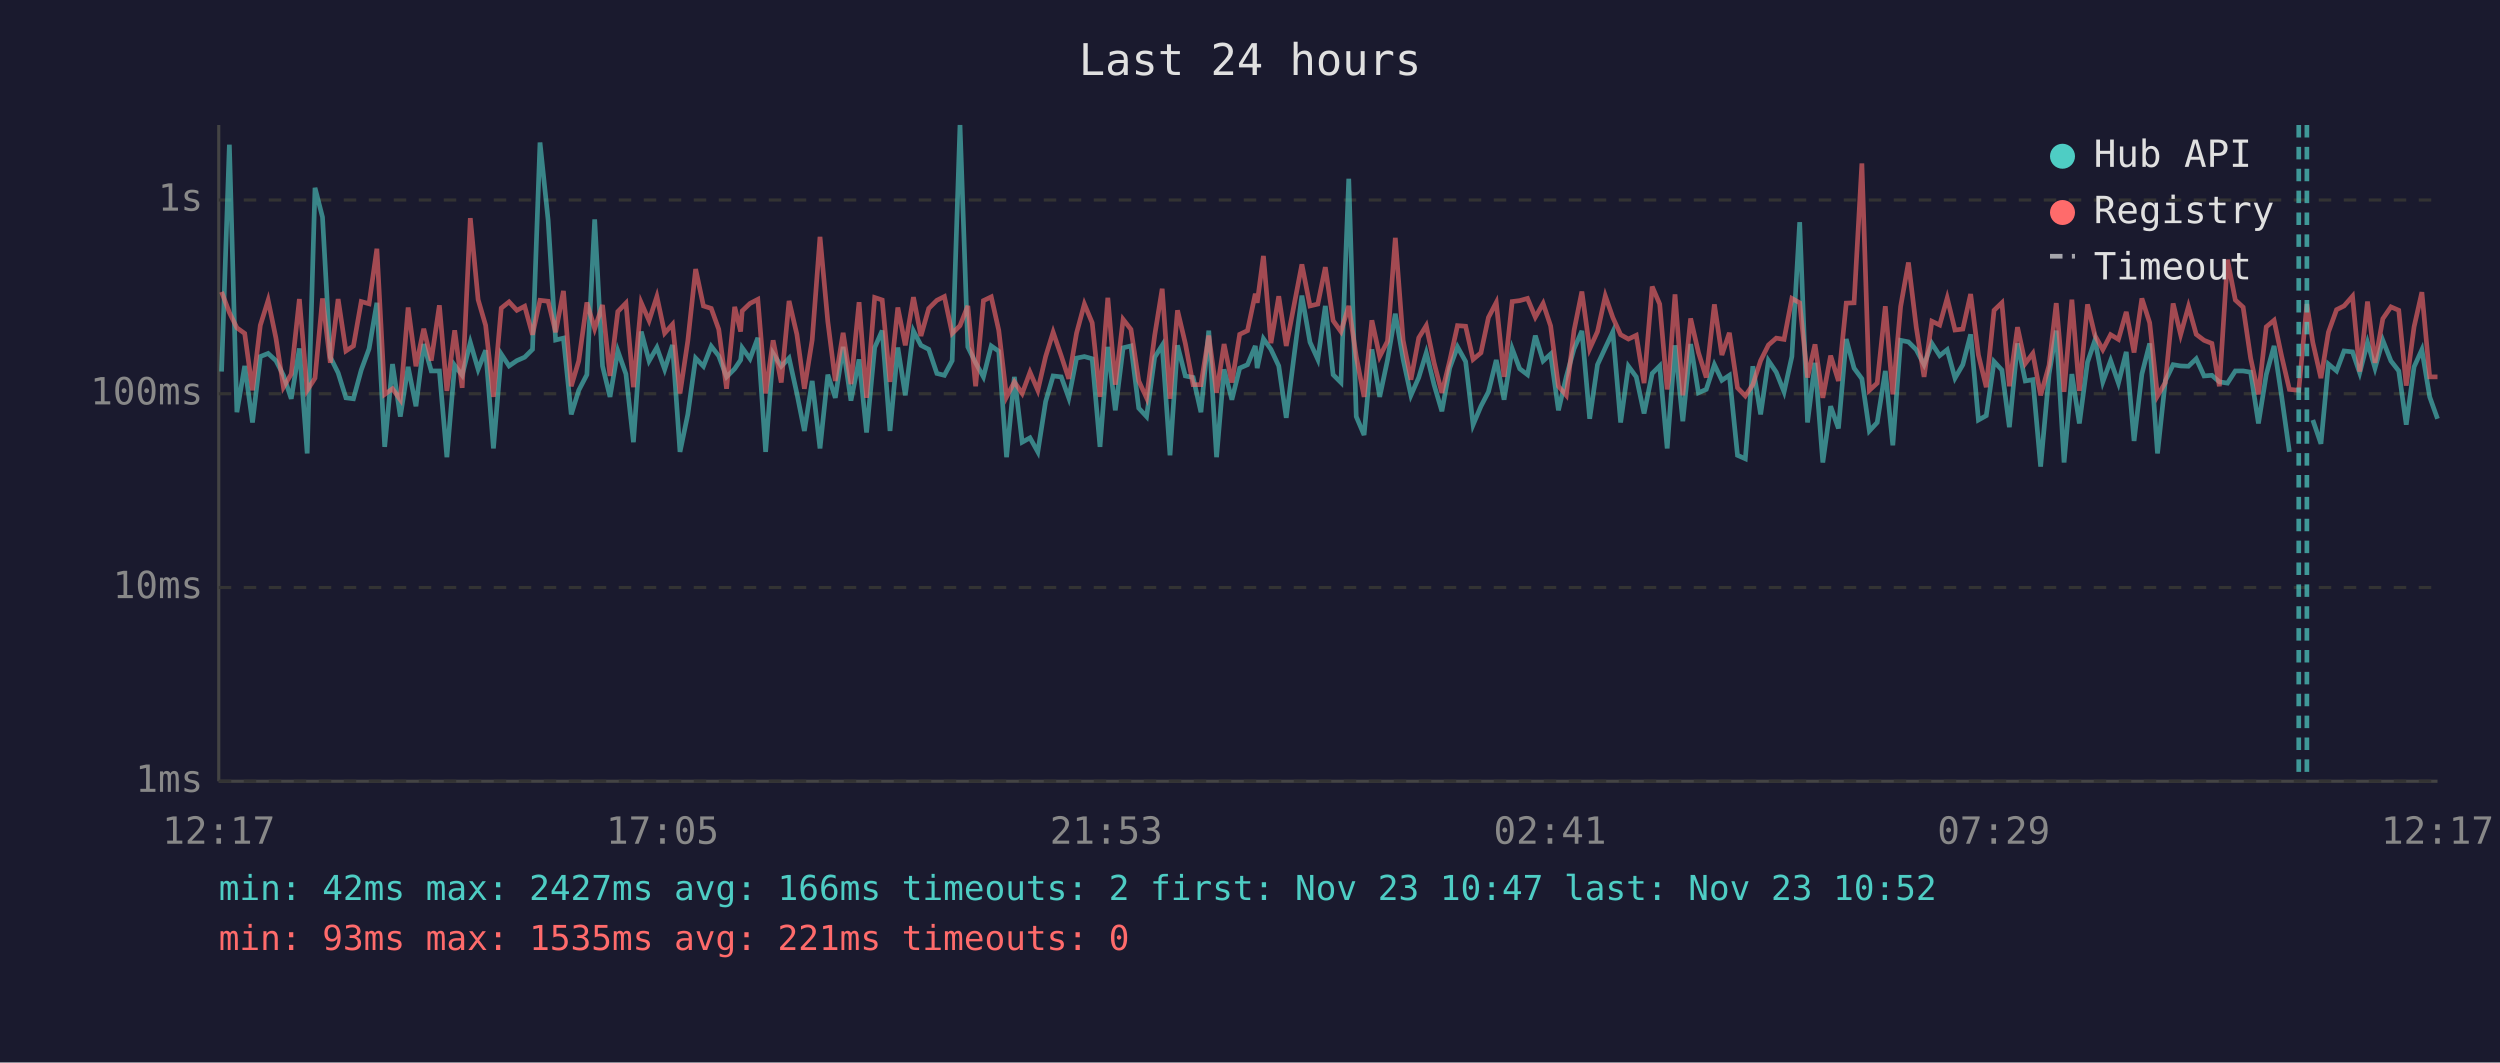
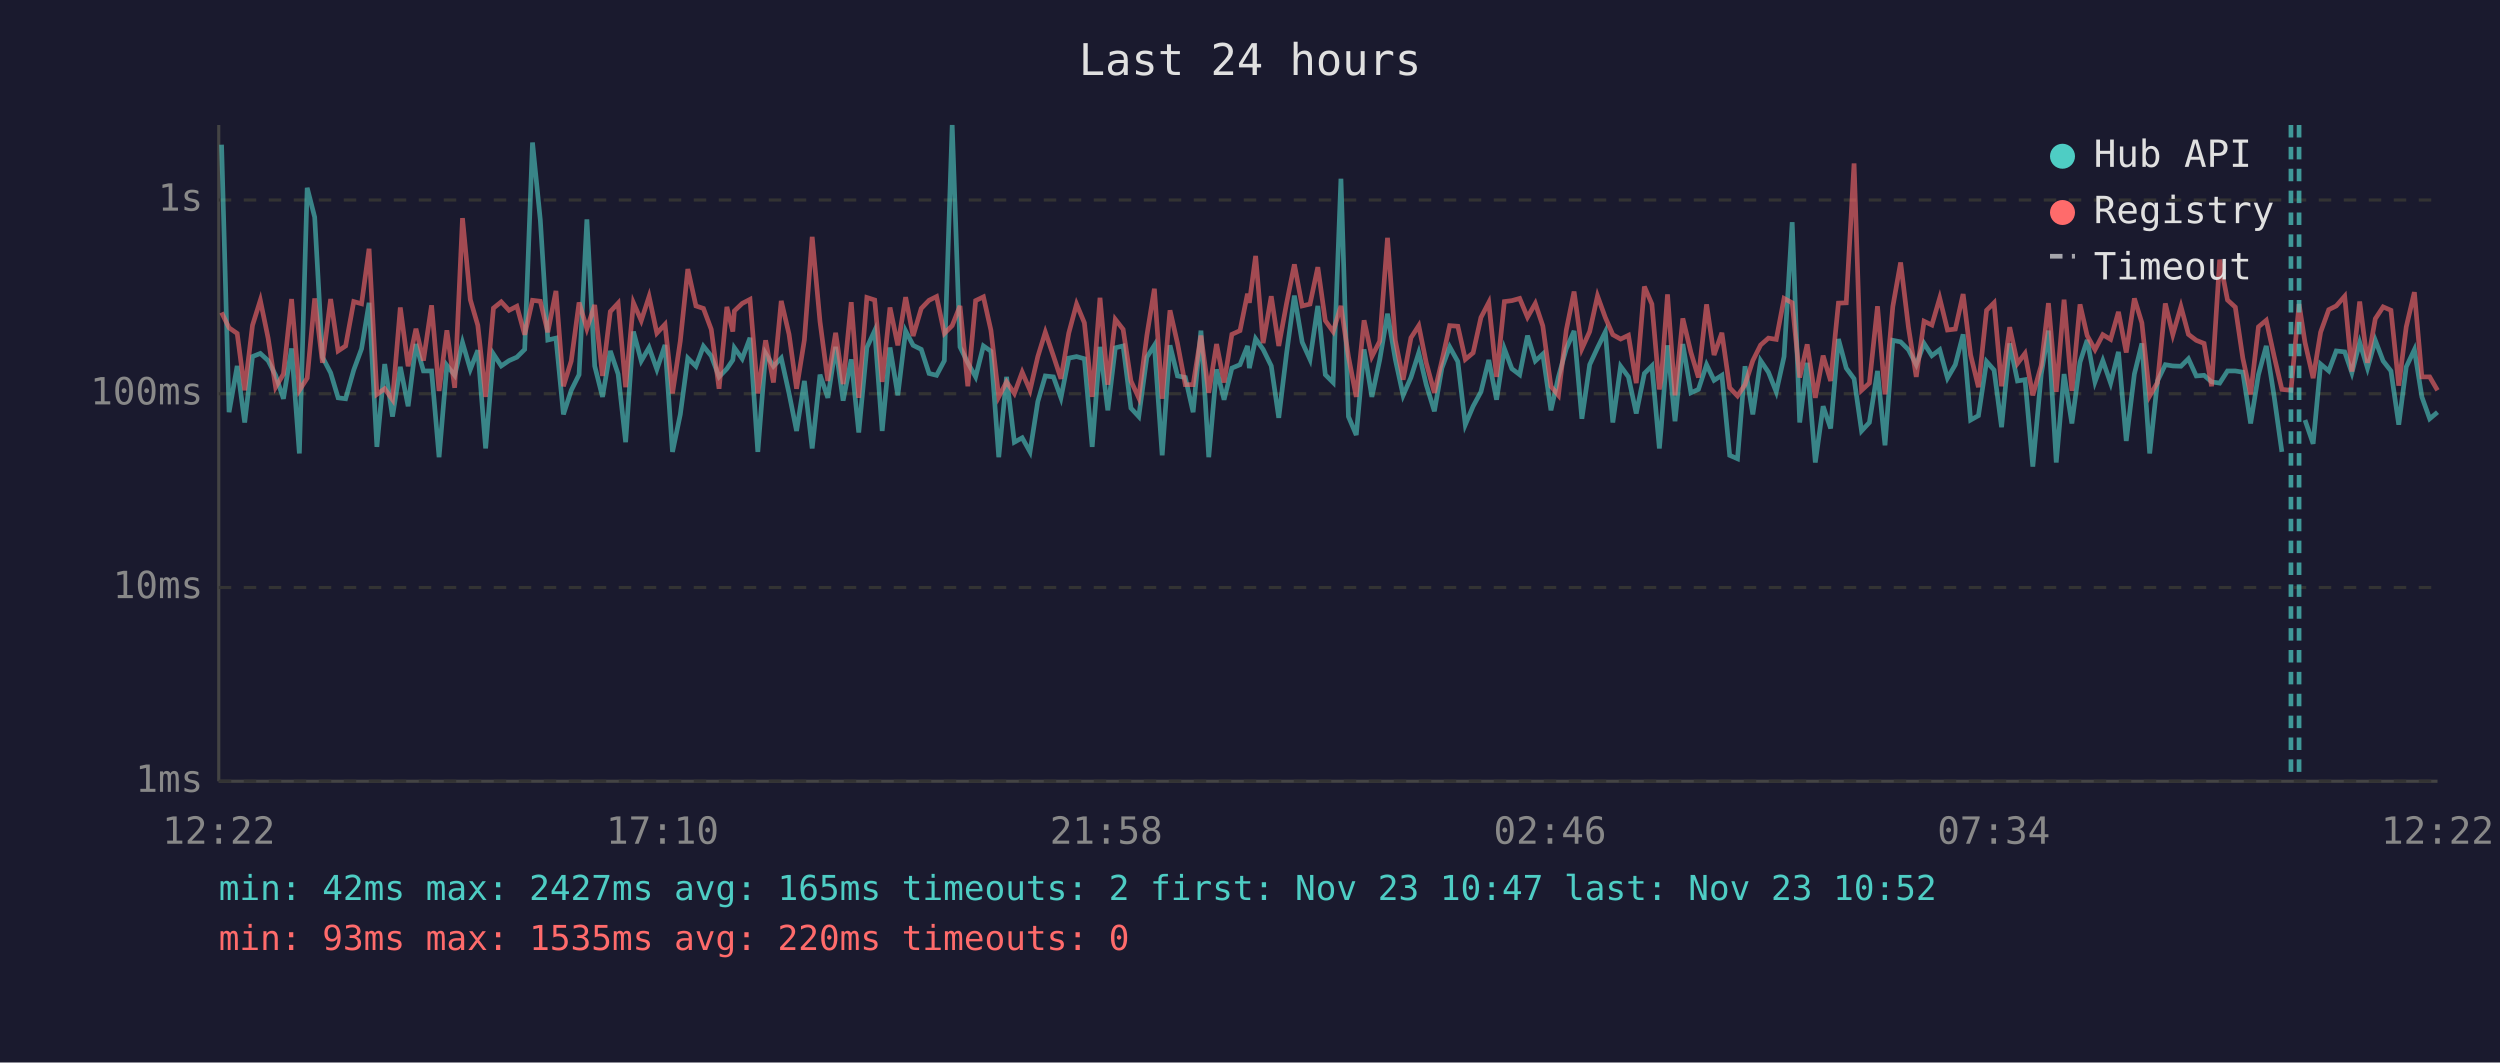
<svg xmlns="http://www.w3.org/2000/svg" viewBox="0 0 800 340" font-family="monospace" font-size="12">
  <rect width="800" height="340" fill="#1a1a2e" />
  <text x="400" y="24" fill="#e0e0e0" font-size="14" text-anchor="middle">Last 24 hours</text>
  <line x1="70" y1="40" x2="70" y2="250" stroke="#444" stroke-width="1" />
  <line x1="70" y1="250" x2="780" y2="250" stroke="#444" stroke-width="1" />
  <line x1="70" y1="250" x2="780" y2="250" stroke="#333" stroke-width="1" stroke-dasharray="4" />
  <text x="65" y="250" fill="#888" text-anchor="end" dominant-baseline="middle">1ms</text>
  <line x1="70" y1="188" x2="780" y2="188" stroke="#333" stroke-width="1" stroke-dasharray="4" />
  <text x="65" y="188" fill="#888" text-anchor="end" dominant-baseline="middle">10ms</text>
  <line x1="70" y1="126" x2="780" y2="126" stroke="#333" stroke-width="1" stroke-dasharray="4" />
  <text x="65" y="126" fill="#888" text-anchor="end" dominant-baseline="middle">100ms</text>
  <line x1="70" y1="64" x2="780" y2="64" stroke="#333" stroke-width="1" stroke-dasharray="4" />
  <text x="65" y="64" fill="#888" text-anchor="end" dominant-baseline="middle">1s</text>
-   <text x="70" y="270" fill="#888" text-anchor="middle">12:17</text>
-   <text x="212" y="270" fill="#888" text-anchor="middle">17:05</text>
-   <text x="354" y="270" fill="#888" text-anchor="middle">21:53</text>
-   <text x="496" y="270" fill="#888" text-anchor="middle">02:41</text>
-   <text x="638" y="270" fill="#888" text-anchor="middle">07:29</text>
-   <text x="780" y="270" fill="#888" text-anchor="middle">12:17</text>
-   <polyline points="70.9,118.9 73.4,46.3 75.8,131.9 78.3,117.1 80.8,135.2 83.3,114.1 85.8,113.1 88.3,115.4 90.7,120.1 93.2,127.6 95.8,111.5 98.3,145.1 100.8,60.1 103.2,69.5 105.7,114.3 108.2,119.3 110.7,127.3 113.1,127.6 115.6,118.4 118.1,111.6 120.6,96.9 123.1,143.0 125.6,116.5 128.1,133.3 130.6,117.4 133.1,130.0 135.6,110.1 138.0,118.7 140.6,118.7 143.0,146.3 145.5,116.9 147.9,120.1 150.5,109.6 153.0,118.2 155.4,112.1 157.9,143.5 160.4,113.3 162.9,117.1 165.4,115.4 167.9,114.3 170.4,111.8 172.8,45.6 175.4,70.4 177.8,108.8 180.3,108.2 182.8,132.6 185.2,124.9 187.8,119.9 190.3,70.2 192.8,117.1 195.2,127.0 197.7,112.3 200.3,119.7 202.7,141.5 205.2,106.1 207.7,115.5 210.2,111.2 212.7,118.2 215.2,110.4 217.6,144.6 220.1,132.6 222.6,114.6 225.1,117.2 227.6,110.8 230.0,113.9 232.5,120.6 235.1,118.0 237.0,115.2 237.5,111.3 240.0,114.8 242.5,108.1 245.0,144.6 247.4,113.1 250.0,117.2 252.5,114.6 255.0,125.9 257.4,137.9 259.9,121.9 262.4,143.5 264.9,119.9 267.3,127.3 269.8,111.0 272.3,128.2 274.9,115.0 277.3,138.4 279.9,111.2 282.3,105.8 284.8,137.9 287.3,111.2 289.7,126.5 292.3,105.9 294.7,110.5 297.2,111.8 299.8,119.5 302.2,120.1 304.7,115.4 307.2,40.0 309.7,111.0 312.2,116.1 314.7,120.6 317.2,110.7 319.6,112.4 322.1,146.3 324.6,120.6 327.1,141.5 329.6,140.1 332.1,144.6 334.6,128.5 337.0,120.3 339.6,120.6 342.0,127.3 344.5,114.6 347.0,114.1 349.5,114.8 352.0,143.0 354.5,111.0 356.9,131.3 359.4,111.3 361.9,110.7 364.4,130.6 366.9,133.3 369.5,114.3 371.9,110.5 374.4,145.7 376.8,110.5 379.3,120.3 381.8,120.8 384.3,131.9 386.8,105.8 389.3,146.3 391.7,118.2 394.2,127.9 396.7,117.8 399.2,116.7 401.7,110.7 402.3,117.8 404.3,108.4 406.7,111.8 409.2,117.1 411.6,133.7 414.2,113.1 416.6,94.6 419.2,109.5 421.7,115.0 424.1,97.9 426.6,119.9 429.1,122.4 431.6,57.2 434.0,133.3 436.5,139.2 439.0,111.8 441.5,127.0 444.0,115.2 446.5,100.4 449.0,115.0 451.5,126.5 454.0,120.8 456.4,112.9 458.9,123.1 461.4,131.6 463.9,117.8 466.4,111.0 469.0,115.7 471.4,135.9 473.9,130.0 476.3,125.4 478.8,115.2 481.3,127.9 483.9,111.6 486.3,118.0 488.8,119.9 491.3,107.4 493.8,115.5 496.2,113.3 498.7,131.3 501.2,120.6 503.7,111.6 506.2,105.9 508.7,134.0 511.2,116.7 513.7,111.3 516.1,106.2 518.6,135.2 521.1,117.2 523.6,120.6 526.1,132.3 528.7,119.5 531.1,117.1 533.5,143.5 534.0,136.7 536.0,110.5 538.5,134.8 541.0,110.1 543.5,125.7 546.0,124.6 548.6,116.7 551.0,121.7 553.4,120.1 556.0,145.7 558.5,146.8 560.9,117.2 563.4,132.6 565.9,115.4 568.4,119.1 570.9,125.4 573.4,114.1 575.9,71.1 578.4,135.2 580.8,116.1 583.3,148.0 585.8,130.0 588.3,137.1 590.8,108.5 593.3,117.8 595.8,121.2 598.2,137.9 600.7,135.2 603.3,118.7 605.7,142.5 608.2,108.9 610.7,109.4 613.2,111.9 615.7,116.7 618.2,109.9 620.7,113.8 623.1,111.9 625.6,121.0 628.1,116.7 630.6,107.0 633.1,134.4 635.6,133.0 638.1,115.7 640.6,118.4 643.0,136.7 645.6,109.9 648.1,121.9 650.5,121.5 653.0,149.3 655.7,119.7 658.0,105.8 660.5,148.0 663.0,119.7 665.4,135.5 668.0,115.9 670.4,108.8 672.9,122.2 675.4,115.4 677.9,122.6 680.4,112.6 682.9,141.1 685.4,119.7 687.9,109.9 690.4,145.1 692.9,121.9 695.4,116.7 697.8,117.1 700.3,117.2 702.8,114.8 705.3,120.3 707.8,120.1 710.2,122.2 712.8,122.6 715.3,118.7 717.8,118.7 720.2,119.1 722.7,135.5 725.2,119.9 727.7,110.7 730.1,126.7 732.6,144.6" fill="none" stroke="#4ecdc4" stroke-width="1.5" opacity="0.6" />
-   <polyline points="740.1,134.4 742.7,142.0 745.1,116.5 747.7,118.7 750.1,112.3 752.8,112.6 755.1,119.3 757.6,109.6 760.0,117.8 762.5,108.9 765.1,115.5 767.6,118.7 770.0,135.9 772.5,117.4 775.0,111.9 777.5,127.0 780.0,134.0" fill="none" stroke="#4ecdc4" stroke-width="1.5" opacity="0.6" />
-   <polyline points="70.9,93.4 73.4,100.0 75.8,104.9 78.3,106.7 80.8,124.9 83.3,104.1 85.8,96.1 88.3,108.2 90.7,123.9 93.2,119.7 95.8,95.7 98.3,124.9 100.8,121.0 103.2,95.5 105.7,116.1 108.2,95.7 110.7,112.3 113.1,110.7 115.6,96.5 118.1,97.2 120.6,79.6 123.1,126.2 125.6,124.4 128.1,127.9 130.6,98.4 133.1,117.2 135.6,105.2 138.0,115.4 140.6,97.7 143.0,125.1 145.5,105.7 147.9,124.1 150.5,69.8 153.0,95.9 155.4,104.1 157.9,127.0 160.4,98.6 162.9,96.6 165.4,99.3 167.9,98.0 170.4,107.1 172.8,96.1 175.4,96.4 177.8,106.3 180.3,93.1 182.8,123.6 185.2,115.5 187.8,96.8 190.3,105.2 192.8,97.6 195.2,120.3 197.7,99.7 200.3,97.0 202.7,123.9 205.2,96.9 207.7,102.6 210.2,94.9 212.7,106.6 215.2,103.8 217.6,125.9 220.1,109.1 222.6,86.1 225.1,97.9 227.6,98.7 230.0,105.4 232.5,124.4 235.1,98.2 237.0,106.1 237.5,99.5 240.0,97.1 242.5,95.8 245.0,125.9 247.4,108.9 250.0,122.4 252.5,96.3 255.0,107.0 257.4,124.4 259.9,108.8 262.4,75.8 264.9,102.9 267.3,121.9 269.8,106.5 272.3,122.9 274.9,96.7 277.3,127.3 279.9,95.2 282.3,96.0 284.8,122.2 287.3,98.4 289.7,110.5 292.3,95.1 294.7,107.5 297.2,98.7 299.8,96.1 302.2,94.9 304.7,106.7 307.2,104.2 309.7,97.9 312.2,123.6 314.7,96.2 317.2,95.0 319.6,105.7 322.1,127.0 324.6,122.2 327.1,125.9 329.6,119.1 332.1,124.9 334.6,114.1 337.0,106.3 339.6,113.9 342.0,121.2 344.5,106.6 347.0,97.3 349.5,103.3 352.0,127.0 354.5,95.3 356.9,123.1 359.4,102.2 361.9,105.4 364.4,121.9 366.9,127.3 369.5,107.3 371.9,92.4 374.4,127.6 376.8,99.3 379.3,109.9 381.8,123.1 384.3,123.1 386.8,107.4 389.3,125.7 391.7,110.1 394.2,122.4 396.7,107.0 399.2,105.8 401.7,94.0 402.3,96.9 404.3,81.9 406.7,109.8 409.2,94.8 411.6,110.7 414.2,97.1 416.6,84.6 419.2,97.9 421.7,97.3 424.1,85.5 426.6,102.6 429.1,106.1 431.6,97.9 434.0,114.1 436.5,127.0 439.0,102.5 441.5,114.1 444.0,109.2 446.5,76.1 449.0,108.9 451.5,121.5 454.0,108.1 456.4,104.2 458.9,116.1 461.4,125.7 463.9,115.5 466.4,104.2 469.0,104.4 471.4,115.0 473.9,112.9 476.3,101.6 478.8,96.8 481.3,120.6 483.9,96.5 486.3,96.2 488.8,95.5 491.3,101.5 493.8,97.1 496.2,104.3 498.7,123.6 501.2,126.5 503.7,105.7 506.2,93.3 508.7,111.6 511.2,106.1 513.7,94.7 516.1,101.6 518.6,107.1 521.1,108.5 523.6,107.3 526.1,122.6 528.7,91.7 531.1,97.3 533.5,124.6 534.0,121.5 536.0,94.2 538.5,126.5 541.0,101.9 543.5,112.8 546.0,120.8 548.6,97.4 551.0,113.6 553.4,106.5 556.0,124.1 558.5,126.7 560.9,123.1 563.4,115.4 565.9,110.4 568.4,108.2 570.9,108.6 573.4,95.5 575.9,96.9 578.4,120.8 580.8,110.2 583.3,127.3 585.8,113.8 588.3,121.9 590.8,97.0 593.3,96.9 595.8,52.3 598.2,124.9 600.7,122.6 603.3,98.0 605.7,126.2 608.2,98.1 610.7,84.0 613.2,104.7 615.7,120.6 618.2,102.8 620.7,104.0 623.1,95.4 625.6,105.6 628.1,105.3 630.6,94.1 633.1,113.6 635.6,123.9 638.1,99.3 640.6,96.9 643.0,123.6 645.6,104.7 648.1,116.3 650.5,113.1 653.0,126.5 655.7,116.9 658.0,97.0 660.5,125.4 663.0,95.9 665.4,125.1 668.0,97.4 670.4,107.4 672.9,111.9 675.4,107.1 677.9,108.6 680.4,99.8 682.9,112.8 685.4,95.5 687.9,103.3 690.4,126.7 692.9,122.4 695.4,97.1 697.8,107.1 700.3,98.1 702.8,107.0 705.3,108.9 707.8,109.9 710.2,123.6 712.8,83.1 715.3,96.0 717.8,98.3 720.2,114.6 722.7,126.2 725.2,104.6 727.7,102.5 730.1,113.9 732.6,124.6 735.6,124.9 738.2,97.3 740.1,109.6 742.7,121.0 745.1,106.3 747.7,99.1 750.1,97.9 752.8,94.8 755.1,118.9 757.6,96.5 760.0,116.1 762.5,102.0 765.1,98.2 767.6,99.3 770.0,123.4 772.5,104.6 775.0,93.5 777.5,120.6 780.0,120.6" fill="none" stroke="#ff6b6b" stroke-width="1.5" opacity="0.6" />
-   <line x1="735.6" y1="40" x2="735.6" y2="250" stroke="#4ecdc4" stroke-width="1.5" stroke-dasharray="4,3" opacity="0.7" />
-   <line x1="738.2" y1="40" x2="738.2" y2="250" stroke="#4ecdc4" stroke-width="1.5" stroke-dasharray="4,3" opacity="0.7" />
+   <text x="70" y="270" fill="#888" text-anchor="middle">12:22</text>
+   <text x="212" y="270" fill="#888" text-anchor="middle">17:10</text>
+   <text x="354" y="270" fill="#888" text-anchor="middle">21:58</text>
+   <text x="496" y="270" fill="#888" text-anchor="middle">02:46</text>
+   <text x="638" y="270" fill="#888" text-anchor="middle">07:34</text>
+   <text x="780" y="270" fill="#888" text-anchor="middle">12:22</text>
+   <polyline points="70.9,46.3 73.3,131.9 75.9,117.1 78.3,135.2 80.8,114.1 83.3,113.1 85.8,115.4 88.2,120.1 90.7,127.6 93.3,111.5 95.8,145.1 98.3,60.1 100.7,69.5 103.2,114.3 105.8,119.3 108.2,127.3 110.6,127.6 113.2,118.4 115.7,111.6 118.1,96.9 120.6,143.0 123.1,116.5 125.6,133.3 128.1,117.4 130.6,130.0 133.1,110.1 135.5,118.7 138.1,118.7 140.5,146.3 143.0,116.9 145.5,120.1 148.0,109.6 150.5,118.2 152.9,112.1 155.4,143.5 157.9,113.3 160.4,117.1 162.9,115.4 165.4,114.3 167.9,111.8 170.4,45.6 172.9,70.4 175.3,108.8 177.9,108.2 180.3,132.6 182.8,124.9 185.3,119.9 187.8,70.2 190.3,117.1 192.8,127.0 195.3,112.3 197.8,119.7 200.2,141.5 202.7,106.1 205.2,115.5 207.7,111.2 210.2,118.2 212.8,110.4 215.2,144.6 217.7,132.6 220.1,114.6 222.7,117.2 225.1,110.8 227.6,113.9 230.1,120.6 232.6,118.0 234.5,115.2 235.0,111.3 237.5,114.8 240.0,108.1 242.5,144.6 245.0,113.1 247.5,117.2 250.0,114.6 252.5,125.9 254.9,137.9 257.4,121.9 259.9,143.5 262.4,119.9 264.9,127.3 267.4,111.0 269.8,128.2 272.4,115.0 274.8,138.4 277.4,111.2 279.9,105.8 282.3,137.9 284.8,111.2 287.3,126.5 289.8,105.9 292.2,110.5 294.8,111.8 297.3,119.5 299.7,120.1 302.2,115.4 304.7,40.0 307.2,111.0 309.7,116.1 312.2,120.6 314.7,110.7 317.1,112.4 319.6,146.3 322.1,120.6 324.6,141.5 327.1,140.1 329.6,144.6 332.1,128.5 334.5,120.3 337.1,120.6 339.5,127.3 342.0,114.6 344.5,114.1 347.0,114.8 349.5,143.0 352.0,111.0 354.5,131.3 356.9,111.3 359.4,110.7 361.9,130.6 364.4,133.3 367.0,114.3 369.4,110.5 371.9,145.7 374.4,110.5 376.8,120.3 379.3,120.8 381.8,131.9 384.3,105.8 386.8,146.3 389.3,118.2 391.7,127.9 394.2,117.8 396.8,116.7 399.2,110.7 399.8,117.8 401.8,108.4 404.2,111.8 406.8,117.1 409.2,133.7 411.7,113.1 414.2,94.6 416.7,109.5 419.2,115.0 421.7,97.9 424.1,119.9 426.6,122.4 429.1,57.2 431.5,133.3 434.0,139.2 436.5,111.8 439.0,127.0 441.5,115.2 444.0,100.4 446.5,115.0 449.0,126.5 451.5,120.8 454.0,112.9 456.4,123.1 459.0,131.6 461.4,117.8 463.9,111.0 466.5,115.7 468.9,135.9 471.4,130.0 473.9,125.4 476.4,115.2 478.9,127.9 481.4,111.6 483.8,118.0 486.3,119.9 488.8,107.4 491.3,115.5 493.7,113.3 496.3,131.3 498.7,120.6 501.2,111.6 503.7,105.9 506.2,134.0 508.7,116.7 511.2,111.3 513.7,106.2 516.1,135.2 518.6,117.2 521.1,120.6 523.6,132.3 526.2,119.5 528.6,117.1 531.0,143.5 531.6,136.7 533.6,110.5 536.0,134.8 538.5,110.1 541.1,125.7 543.5,124.6 546.1,116.7 548.5,121.7 551.0,120.1 553.5,145.7 556.0,146.8 558.4,117.2 560.9,132.6 563.4,115.4 565.9,119.1 568.4,125.4 570.9,114.1 573.5,71.1 575.9,135.2 578.3,116.1 580.9,148.0 583.4,130.0 585.8,137.1 588.3,108.5 590.8,117.8 593.3,121.2 595.7,137.9 598.2,135.2 600.8,118.7 603.2,142.5 605.7,108.9 608.2,109.4 610.7,111.9 613.2,116.7 615.7,109.9 618.2,113.8 620.7,111.9 623.2,121.0 625.7,116.7 628.2,107.0 630.6,134.4 633.1,133.0 635.7,115.7 638.1,118.4 640.5,136.7 643.1,109.9 645.6,121.9 648.0,121.5 650.5,149.3 653.2,119.7 655.5,105.8 658.0,148.0 660.5,119.7 663.0,135.5 665.6,115.9 667.9,108.8 670.4,122.2 672.9,115.4 675.4,122.6 677.9,112.6 680.4,141.1 683.0,119.7 685.4,109.9 687.9,145.1 690.4,121.9 692.9,116.7 695.3,117.1 697.9,117.2 700.3,114.8 702.8,120.3 705.3,120.1 707.7,122.2 710.3,122.6 712.8,118.7 715.3,118.7 717.7,119.1 720.2,135.5 722.7,119.9 725.2,110.7 727.7,126.7 730.2,144.6" fill="none" stroke="#4ecdc4" stroke-width="1.5" opacity="0.6" />
+   <polyline points="737.6,134.4 740.2,142.0 742.6,116.5 745.2,118.7 747.6,112.3 750.3,112.6 752.6,119.3 755.1,109.6 757.6,117.8 760.1,108.9 762.6,115.5 765.1,118.7 767.6,135.9 770.0,117.4 772.6,111.9 775.0,127.0 777.5,134.0 780.0,131.9" fill="none" stroke="#4ecdc4" stroke-width="1.5" opacity="0.6" />
+   <polyline points="70.9,100.0 73.3,104.9 75.9,106.7 78.3,124.9 80.8,104.1 83.3,96.1 85.8,108.2 88.2,123.9 90.7,119.7 93.3,95.7 95.8,124.9 98.3,121.0 100.7,95.5 103.2,116.1 105.8,95.7 108.2,112.3 110.6,110.7 113.2,96.5 115.7,97.2 118.1,79.6 120.6,126.2 123.1,124.4 125.6,127.9 128.1,98.4 130.6,117.2 133.1,105.2 135.5,115.4 138.1,97.7 140.5,125.1 143.0,105.7 145.5,124.1 148.0,69.8 150.5,95.9 152.9,104.1 155.4,127.0 157.9,98.6 160.4,96.6 162.9,99.3 165.4,98.0 167.9,107.1 170.4,96.1 172.9,96.4 175.3,106.3 177.9,93.1 180.3,123.6 182.8,115.5 185.3,96.8 187.8,105.2 190.3,97.6 192.8,120.3 195.3,99.7 197.8,97.0 200.2,123.9 202.7,96.9 205.2,102.6 207.7,94.9 210.2,106.6 212.8,103.8 215.2,125.9 217.7,109.1 220.1,86.1 222.7,97.9 225.1,98.7 227.6,105.4 230.1,124.4 232.6,98.2 234.5,106.1 235.0,99.5 237.5,97.1 240.0,95.8 242.5,125.9 245.0,108.9 247.5,122.4 250.0,96.3 252.5,107.0 254.9,124.4 257.4,108.8 259.9,75.8 262.4,102.9 264.9,121.9 267.4,106.5 269.8,122.9 272.4,96.7 274.8,127.3 277.4,95.2 279.9,96.0 282.3,122.2 284.8,98.4 287.3,110.5 289.8,95.1 292.2,107.5 294.8,98.7 297.3,96.1 299.7,94.9 302.2,106.7 304.7,104.2 307.2,97.9 309.7,123.6 312.2,96.2 314.7,95.0 317.1,105.7 319.6,127.0 322.1,122.2 324.6,125.9 327.1,119.1 329.6,124.9 332.1,114.1 334.5,106.3 337.1,113.9 339.5,121.2 342.0,106.6 344.5,97.3 347.0,103.3 349.5,127.0 352.0,95.3 354.5,123.1 356.9,102.2 359.4,105.4 361.9,121.9 364.4,127.3 367.0,107.3 369.4,92.4 371.9,127.6 374.4,99.3 376.8,109.9 379.3,123.1 381.8,123.1 384.3,107.4 386.8,125.7 389.3,110.1 391.7,122.4 394.2,107.0 396.8,105.8 399.2,94.0 399.8,96.9 401.8,81.9 404.2,109.8 406.8,94.8 409.2,110.7 411.7,97.1 414.2,84.6 416.7,97.9 419.2,97.3 421.7,85.5 424.1,102.6 426.6,106.1 429.1,97.9 431.5,114.1 434.0,127.0 436.5,102.5 439.0,114.1 441.5,109.2 444.0,76.1 446.5,108.9 449.0,121.5 451.5,108.1 454.0,104.2 456.4,116.1 459.0,125.7 461.4,115.5 463.9,104.2 466.5,104.4 468.9,115.0 471.4,112.9 473.9,101.6 476.4,96.8 478.9,120.6 481.4,96.5 483.8,96.2 486.3,95.5 488.8,101.5 491.3,97.1 493.7,104.3 496.3,123.6 498.7,126.5 501.2,105.7 503.7,93.3 506.2,111.6 508.7,106.1 511.2,94.7 513.7,101.6 516.1,107.1 518.6,108.5 521.1,107.3 523.6,122.6 526.2,91.7 528.6,97.3 531.0,124.6 531.6,121.5 533.6,94.2 536.0,126.5 538.5,101.9 541.1,112.8 543.5,120.8 546.1,97.4 548.5,113.6 551.0,106.5 553.5,124.1 556.0,126.7 558.4,123.1 560.9,115.4 563.4,110.4 565.9,108.2 568.4,108.6 570.9,95.5 573.5,96.9 575.9,120.8 578.3,110.2 580.9,127.3 583.4,113.8 585.8,121.9 588.3,97.0 590.8,96.9 593.3,52.3 595.7,124.9 598.2,122.6 600.8,98.0 603.2,126.2 605.7,98.1 608.2,84.0 610.7,104.7 613.2,120.6 615.7,102.8 618.2,104.0 620.7,95.4 623.2,105.6 625.7,105.3 628.2,94.1 630.6,113.6 633.1,123.9 635.7,99.3 638.1,96.9 640.5,123.6 643.1,104.7 645.6,116.3 648.0,113.1 650.5,126.5 653.2,116.9 655.5,97.0 658.0,125.4 660.5,95.9 663.0,125.1 665.6,97.4 667.9,107.4 670.4,111.9 672.9,107.1 675.4,108.6 677.9,99.8 680.4,112.8 683.0,95.5 685.4,103.3 687.9,126.7 690.4,122.4 692.9,97.1 695.3,107.1 697.9,98.1 700.3,107.0 702.8,108.9 705.3,109.9 707.7,123.6 710.3,83.1 712.8,96.0 715.3,98.3 717.7,114.6 720.2,126.2 722.7,104.6 725.2,102.5 727.7,113.9 730.2,124.6 733.1,124.9 735.7,97.3 737.6,109.6 740.2,121.0 742.6,106.3 745.2,99.1 747.6,97.9 750.3,94.8 752.6,118.9 755.1,96.5 757.6,116.1 760.1,102.0 762.6,98.2 765.1,99.3 767.6,123.4 770.0,104.6 772.6,93.5 775.0,120.6 777.5,120.6 780.0,124.9" fill="none" stroke="#ff6b6b" stroke-width="1.5" opacity="0.6" />
+   <line x1="733.1" y1="40" x2="733.1" y2="250" stroke="#4ecdc4" stroke-width="1.5" stroke-dasharray="4,3" opacity="0.7" />
+   <line x1="735.7" y1="40" x2="735.7" y2="250" stroke="#4ecdc4" stroke-width="1.5" stroke-dasharray="4,3" opacity="0.7" />
  <circle cx="660" cy="50" r="4" fill="#4ecdc4" />
  <text x="670" y="50" fill="#e0e0e0" dominant-baseline="middle">Hub API</text>
  <circle cx="660" cy="68" r="4" fill="#ff6b6b" />
  <text x="670" y="68" fill="#e0e0e0" dominant-baseline="middle">Registry</text>
  <line x1="656" y1="82" x2="664" y2="82" stroke="#e0e0e0" stroke-width="1.5" stroke-dasharray="4,3" opacity="0.7" />
  <text x="670" y="86" fill="#e0e0e0" dominant-baseline="middle">Timeout</text>
-   <text x="70" y="288" fill="#4ecdc4" font-size="11">min: 42ms  max: 2427ms  avg: 166ms  timeouts: 2  first: Nov 23 10:47  last: Nov 23 10:52</text>
-   <text x="70" y="304" fill="#ff6b6b" font-size="11">min: 93ms  max: 1535ms  avg: 221ms  timeouts: 0</text>
+   <text x="70" y="288" fill="#4ecdc4" font-size="11">min: 42ms  max: 2427ms  avg: 165ms  timeouts: 2  first: Nov 23 10:47  last: Nov 23 10:52</text>
+   <text x="70" y="304" fill="#ff6b6b" font-size="11">min: 93ms  max: 1535ms  avg: 220ms  timeouts: 0</text>
</svg>
